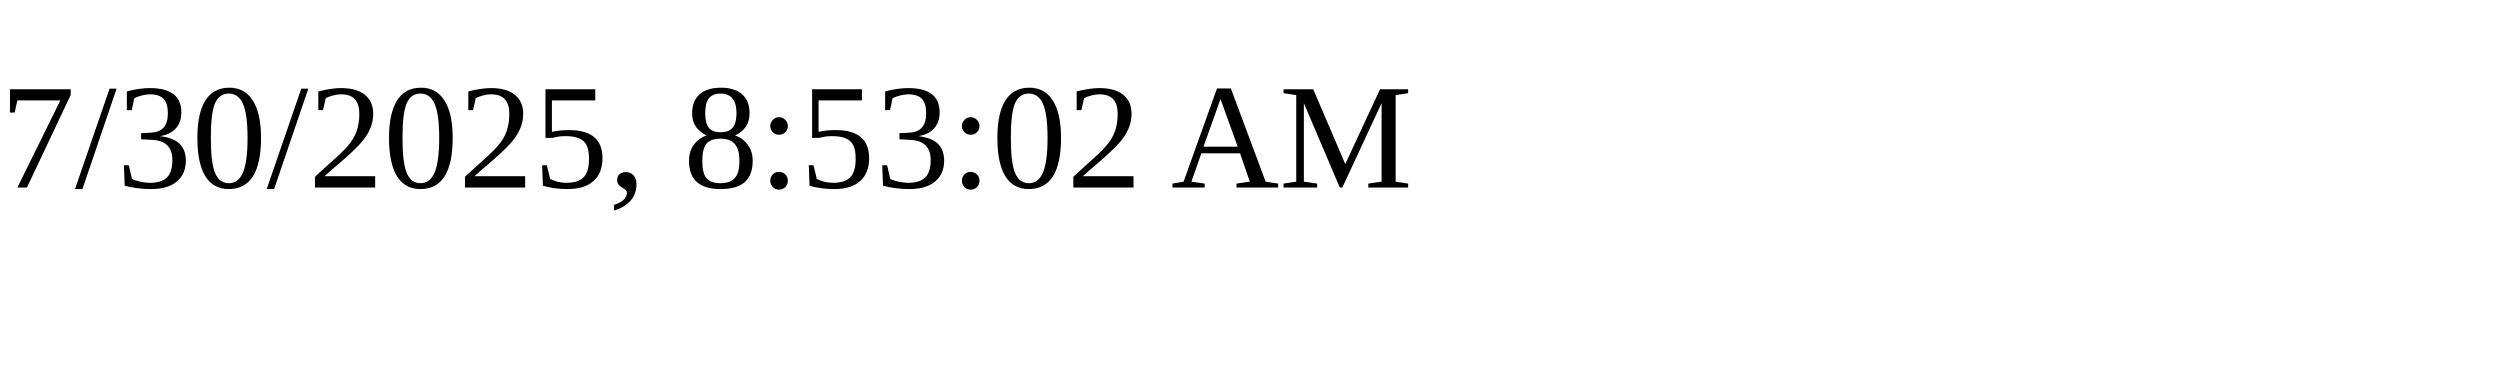
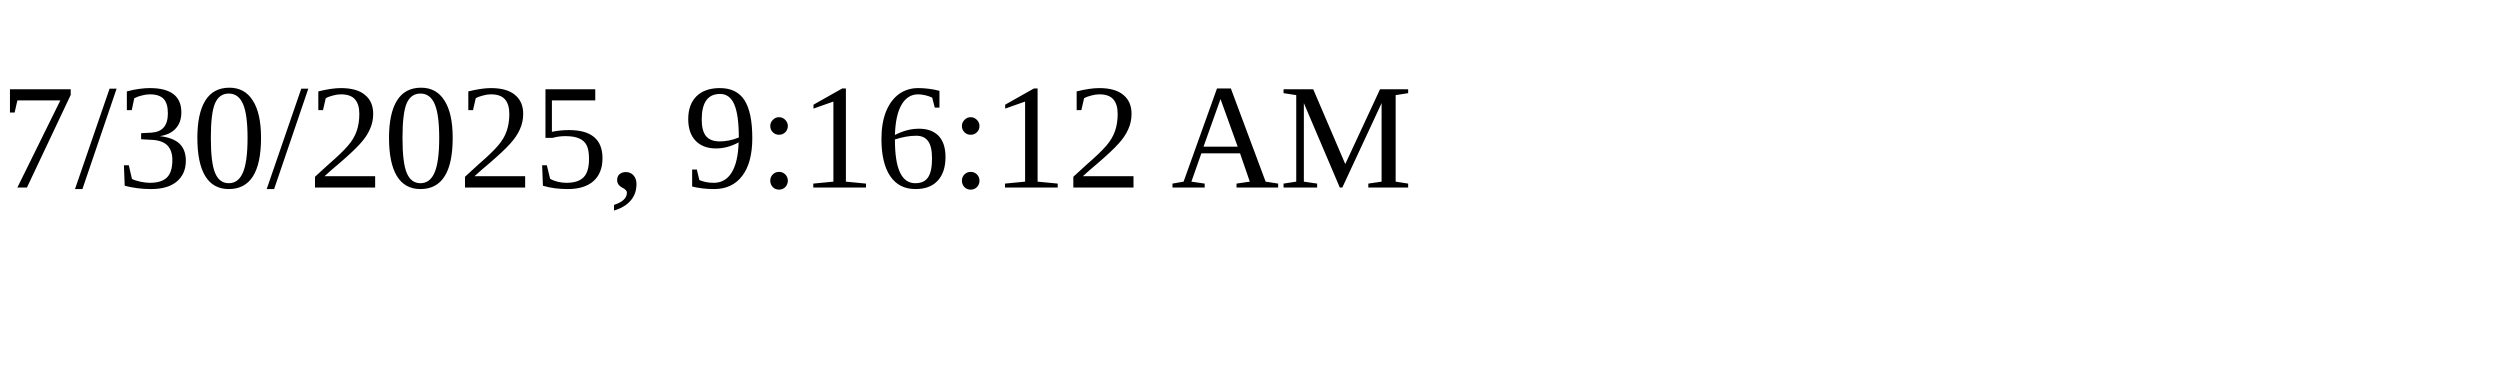
<svg xmlns="http://www.w3.org/2000/svg" height="30" width="200">
-   <text x="0" y="15">7/30/2025, 8:53:02 AM</text>
+   <text x="0" y="15">7/30/2025, 9:16:12 AM</text>
</svg>
